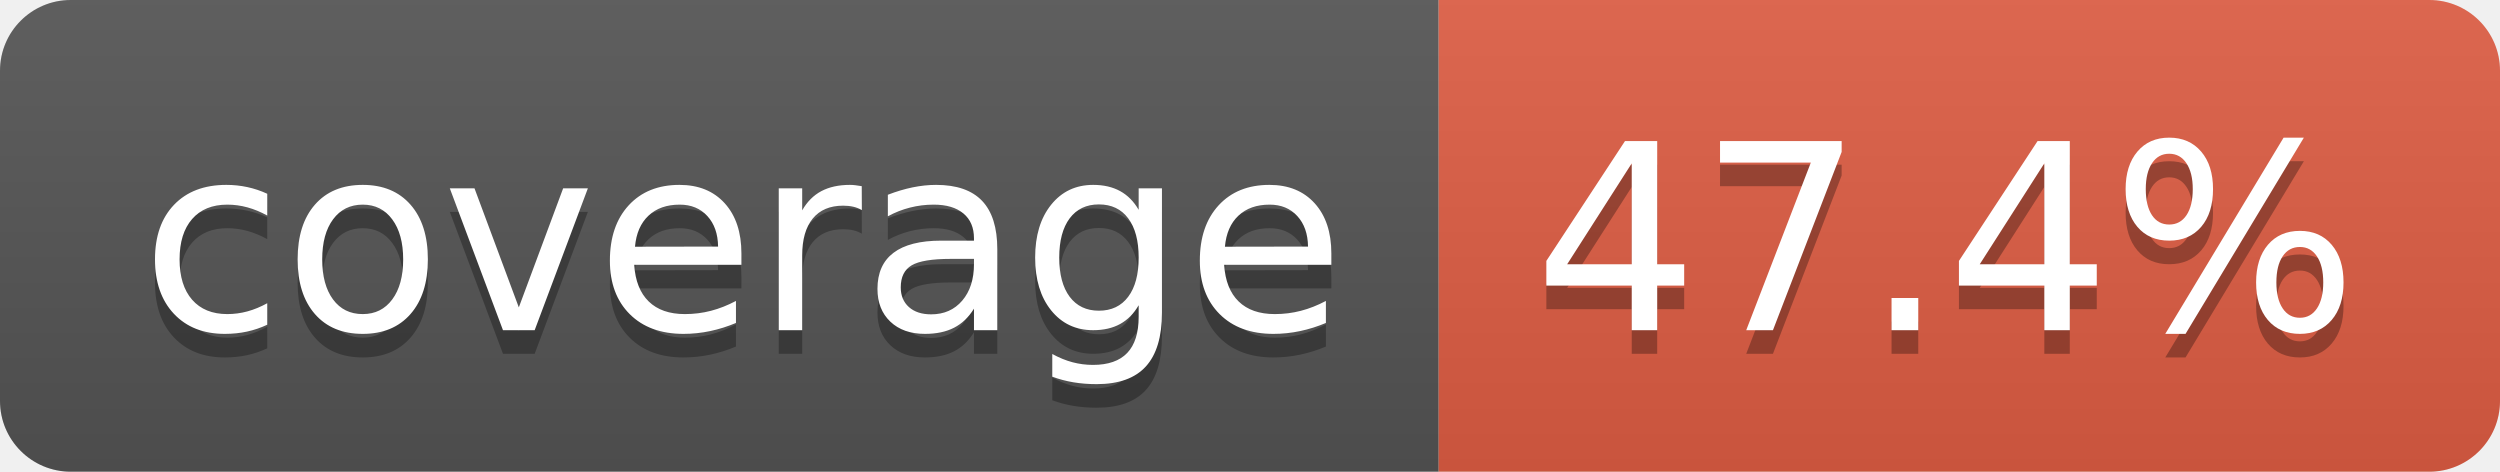
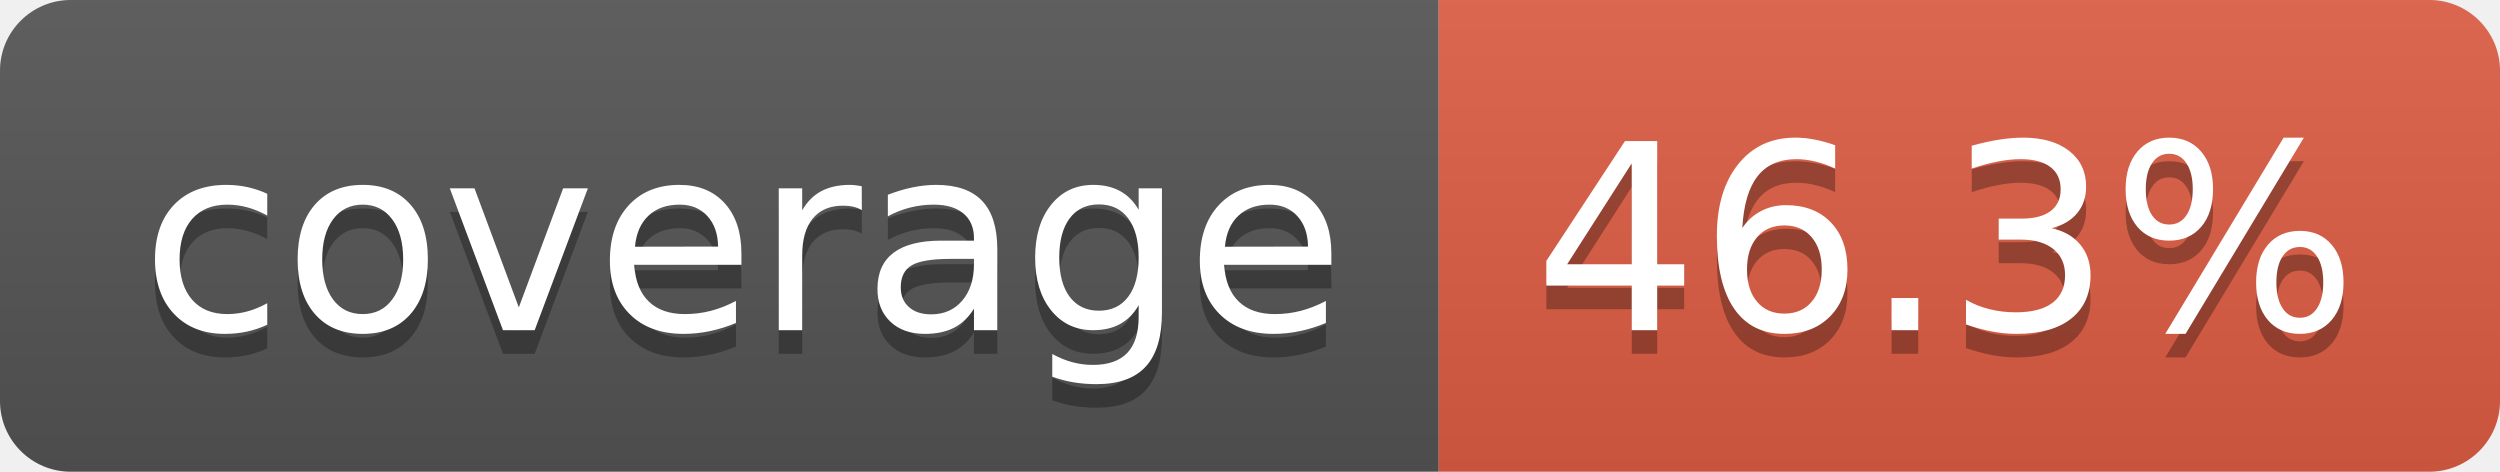
- <svg xmlns="http://www.w3.org/2000/svg" width="106" height="20" role="img" aria-label="coverage: 47.4%">
+ <svg xmlns="http://www.w3.org/2000/svg" width="106" height="20" role="img" aria-label="coverage: 46.3%">
  <linearGradient id="s" x2="0" y2="100%">
    <stop offset="0" stop-color="#bbb" stop-opacity=".1" />
    <stop offset="1" stop-opacity=".1" />
  </linearGradient>
  <clipPath id="r">
    <rect width="106" height="20" rx="3" fill="#fff" />
  </clipPath>
  <g clip-path="url(#r)">
    <rect width="61" height="20" fill="#555" />
    <rect x="61" width="45" height="20" fill="#e05d44" />
    <rect width="106" height="20" fill="url(#s)" />
  </g>
  <g fill="#fff" text-anchor="middle" font-family="Verdana,Geneva,DejaVu Sans,sans-serif" text-rendering="geometricPrecision" font-size="110">
    <text aria-hidden="true" x="315" y="150" fill="#010101" fill-opacity=".3" transform="scale(.1)" textLength="510">coverage</text>
    <text x="315" y="140" transform="scale(.1)" fill="#fff" textLength="510">coverage</text>
-     <text aria-hidden="true" x="825" y="150" fill="#010101" fill-opacity=".3" transform="scale(.1)" textLength="350">47.4%</text>
-     <text x="825" y="140" transform="scale(.1)" fill="#fff" textLength="350">47.4%</text>
+     <text aria-hidden="true" x="825" y="150" fill="#010101" fill-opacity=".3" transform="scale(.1)" textLength="350">46.3%</text>
+     <text x="825" y="140" transform="scale(.1)" fill="#fff" textLength="350">46.3%</text>
  </g>
</svg>
